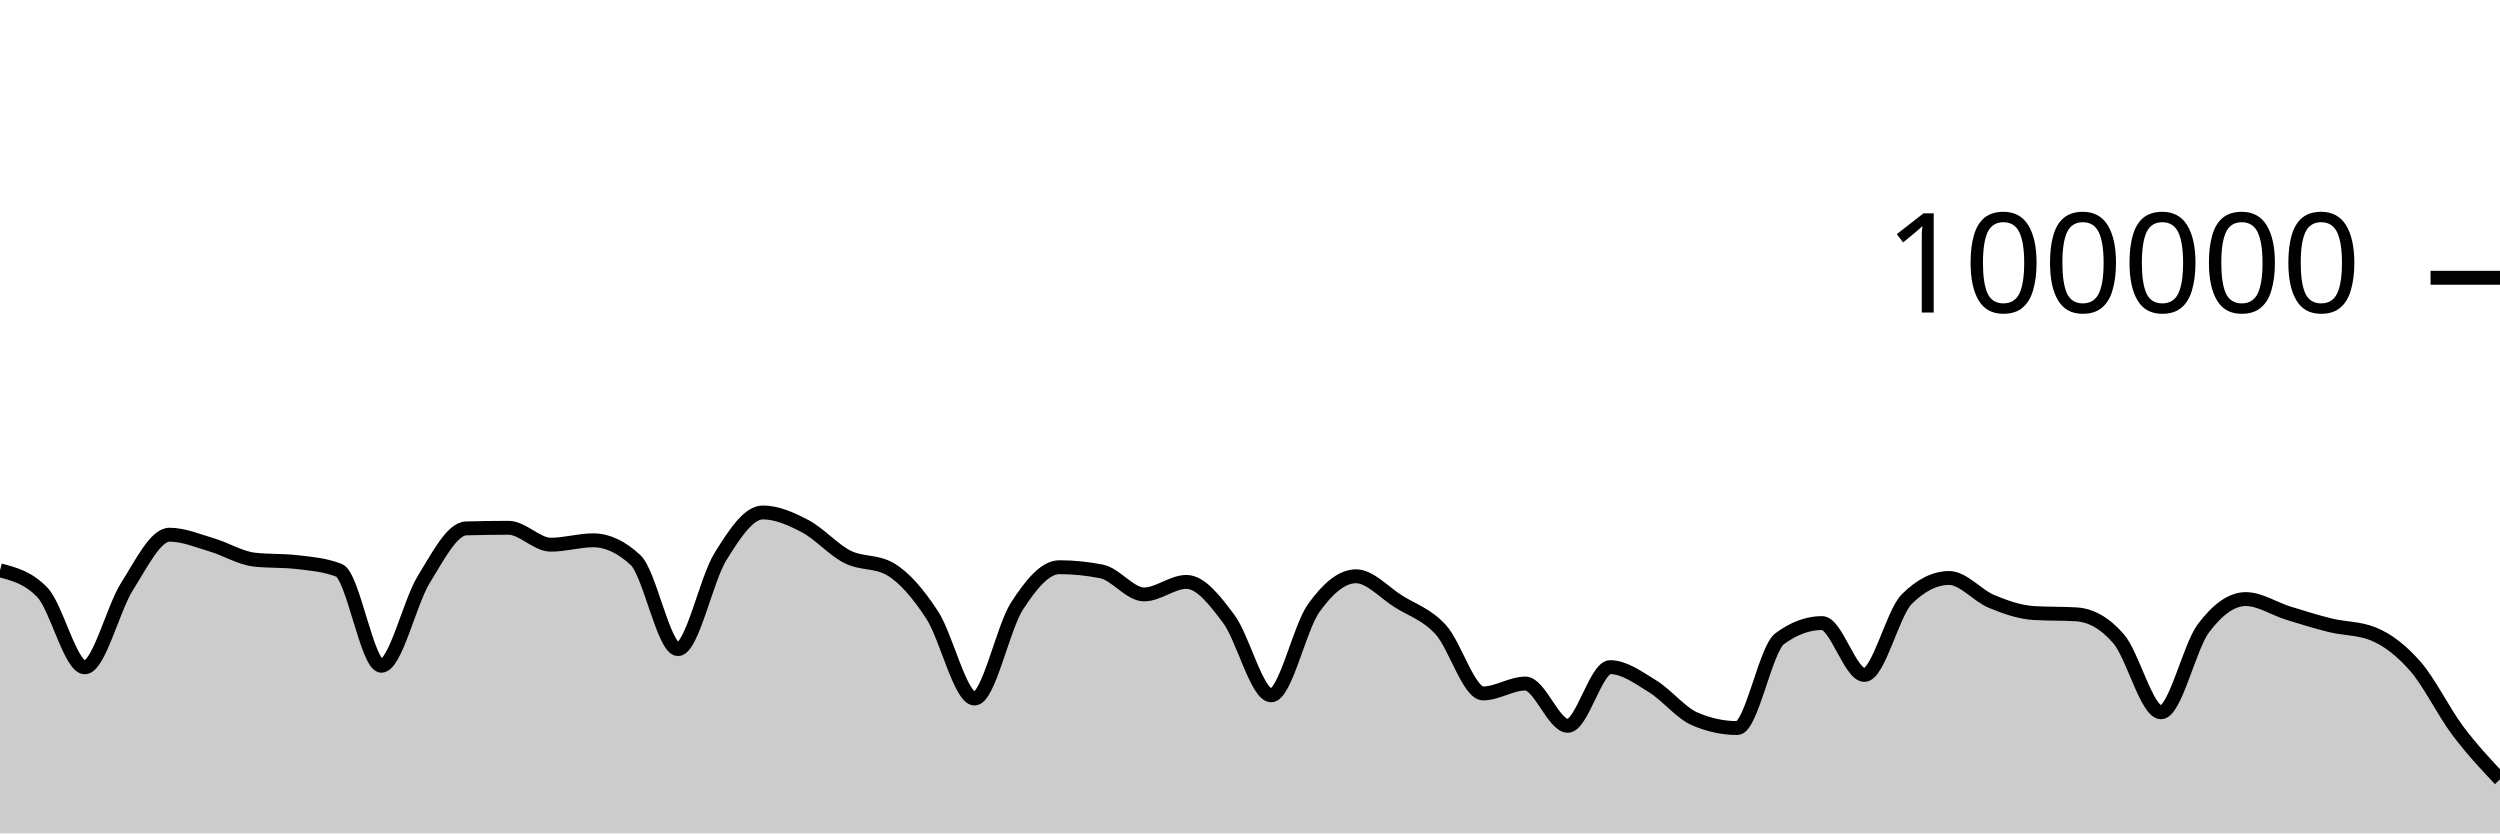
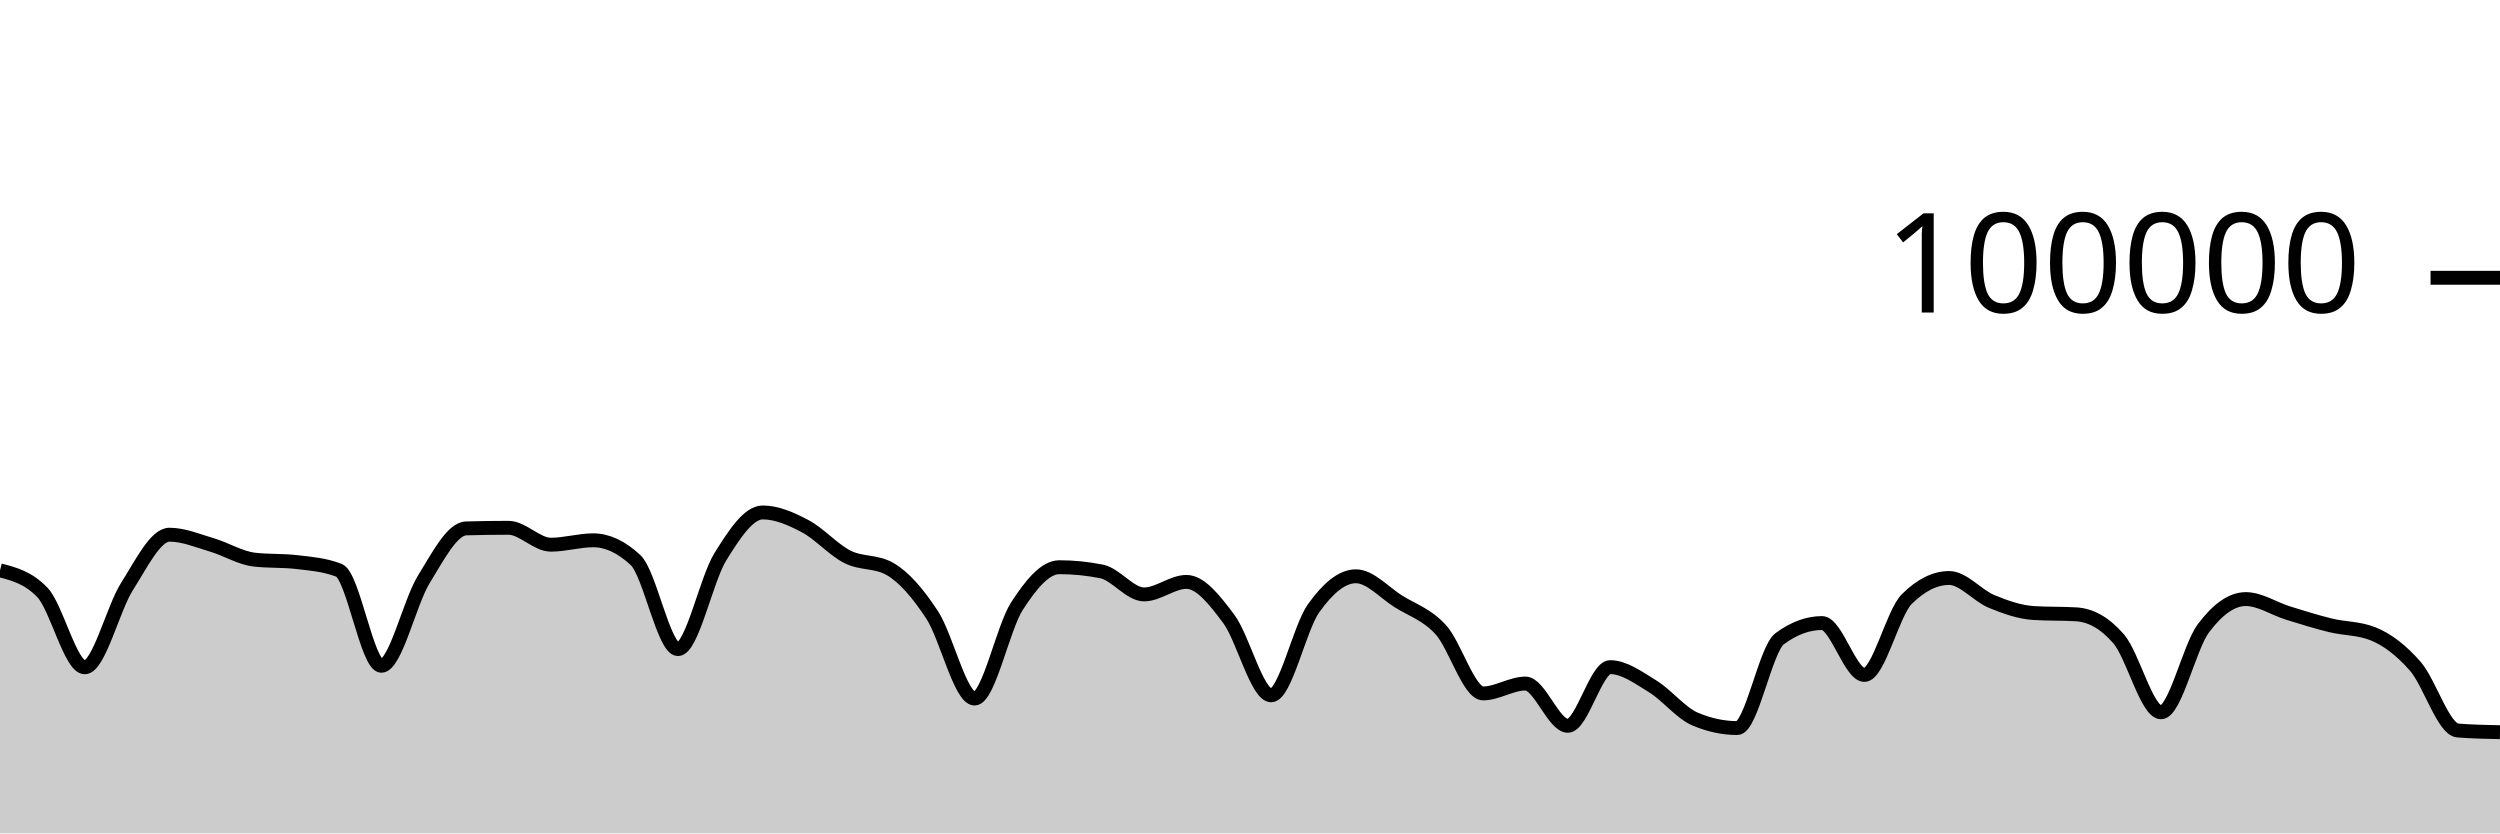
<svg xmlns="http://www.w3.org/2000/svg" viewBox="0 0 180 60">
  <g transform="translate(0,20)">
-     <path class="area" fill="rgba(0, 0, 0, 0.2)" d="M0,21.064C1.017,21.328,2.034,21.593,3.051,22.653C4.068,23.712,5.085,28.046,6.102,28.046C7.119,28.046,8.136,23.804,9.153,22.212C10.169,20.621,11.186,18.498,12.203,18.498C13.22,18.498,14.237,18.934,15.254,19.234C16.271,19.533,17.288,20.175,18.305,20.292C19.322,20.41,20.339,20.351,21.356,20.469C22.373,20.586,23.39,20.666,24.407,21.061C25.424,21.455,26.441,27.936,27.458,27.936C28.475,27.936,29.492,23.374,30.508,21.725C31.525,20.077,32.542,18.075,33.559,18.045C34.576,18.016,35.593,18.001,36.61,18.001C37.627,18.001,38.644,19.218,39.661,19.218C40.678,19.218,41.695,18.902,42.712,18.902C43.729,18.902,44.746,19.378,45.763,20.33C46.78,21.282,47.797,26.737,48.814,26.737C49.831,26.737,50.847,21.729,51.864,20.089C52.881,18.449,53.898,16.896,54.915,16.896C55.932,16.896,56.949,17.348,57.966,17.881C58.983,18.414,60,19.581,61.017,20.094C62.034,20.607,63.051,20.383,64.068,20.96C65.085,21.536,66.102,22.726,67.119,24.282C68.136,25.838,69.153,30.296,70.169,30.296C71.186,30.296,72.203,25.218,73.22,23.642C74.237,22.066,75.254,20.839,76.271,20.839C77.288,20.839,78.305,20.942,79.322,21.146C80.339,21.351,81.356,22.798,82.373,22.798C83.39,22.798,84.407,21.896,85.424,21.896C86.441,21.896,87.458,23.206,88.475,24.567C89.492,25.928,90.508,30.063,91.525,30.063C92.542,30.063,93.559,25.227,94.576,23.799C95.593,22.37,96.61,21.492,97.627,21.492C98.644,21.492,99.661,22.657,100.678,23.296C101.695,23.936,102.712,24.225,103.729,25.33C104.746,26.435,105.763,29.926,106.78,29.926C107.797,29.926,108.814,29.215,109.831,29.215C110.847,29.215,111.864,32.258,112.881,32.258C113.898,32.258,114.915,28.034,115.932,28.034C116.949,28.034,117.966,28.789,118.983,29.411C120,30.033,121.017,31.33,122.034,31.766C123.051,32.202,124.068,32.42,125.085,32.42C126.102,32.42,127.119,26.74,128.136,25.988C129.153,25.236,130.169,24.86,131.186,24.86C132.203,24.86,133.22,28.595,134.237,28.595C135.254,28.595,136.271,24.147,137.288,23.135C138.305,22.123,139.322,21.616,140.339,21.616C141.356,21.616,142.373,22.882,143.39,23.302C144.407,23.723,145.424,24.078,146.441,24.14C147.458,24.202,148.475,24.171,149.492,24.232C150.508,24.294,151.525,24.82,152.542,25.996C153.559,27.171,154.576,31.285,155.593,31.285C156.61,31.285,157.627,26.596,158.644,25.238C159.661,23.879,160.678,23.134,161.695,23.134C162.712,23.134,163.729,23.827,164.746,24.142C165.763,24.457,166.78,24.776,167.797,25.024C168.814,25.272,169.831,25.226,170.847,25.63C171.864,26.034,172.881,26.806,173.898,27.966C174.915,29.127,175.932,31.237,176.949,32.595C177.966,33.953,178.983,35.034,180,36.115L180,40C178.983,40,177.966,40,176.949,40C175.932,40,174.915,40,173.898,40C172.881,40,171.864,40,170.847,40C169.831,40,168.814,40,167.797,40C166.78,40,165.763,40,164.746,40C163.729,40,162.712,40,161.695,40C160.678,40,159.661,40,158.644,40C157.627,40,156.61,40,155.593,40C154.576,40,153.559,40,152.542,40C151.525,40,150.508,40,149.492,40C148.475,40,147.458,40,146.441,40C145.424,40,144.407,40,143.39,40C142.373,40,141.356,40,140.339,40C139.322,40,138.305,40,137.288,40C136.271,40,135.254,40,134.237,40C133.22,40,132.203,40,131.186,40C130.169,40,129.153,40,128.136,40C127.119,40,126.102,40,125.085,40C124.068,40,123.051,40,122.034,40C121.017,40,120,40,118.983,40C117.966,40,116.949,40,115.932,40C114.915,40,113.898,40,112.881,40C111.864,40,110.847,40,109.831,40C108.814,40,107.797,40,106.78,40C105.763,40,104.746,40,103.729,40C102.712,40,101.695,40,100.678,40C99.661,40,98.644,40,97.627,40C96.61,40,95.593,40,94.576,40C93.559,40,92.542,40,91.525,40C90.508,40,89.492,40,88.475,40C87.458,40,86.441,40,85.424,40C84.407,40,83.39,40,82.373,40C81.356,40,80.339,40,79.322,40C78.305,40,77.288,40,76.271,40C75.254,40,74.237,40,73.22,40C72.203,40,71.186,40,70.169,40C69.153,40,68.136,40,67.119,40C66.102,40,65.085,40,64.068,40C63.051,40,62.034,40,61.017,40C60,40,58.983,40,57.966,40C56.949,40,55.932,40,54.915,40C53.898,40,52.881,40,51.864,40C50.847,40,49.831,40,48.814,40C47.797,40,46.78,40,45.763,40C44.746,40,43.729,40,42.712,40C41.695,40,40.678,40,39.661,40C38.644,40,37.627,40,36.61,40C35.593,40,34.576,40,33.559,40C32.542,40,31.525,40,30.508,40C29.492,40,28.475,40,27.458,40C26.441,40,25.424,40,24.407,40C23.39,40,22.373,40,21.356,40C20.339,40,19.322,40,18.305,40C17.288,40,16.271,40,15.254,40C14.237,40,13.22,40,12.203,40C11.186,40,10.169,40,9.153,40C8.136,40,7.119,40,6.102,40C5.085,40,4.068,40,3.051,40C2.034,40,1.017,40,0,40Z" />
-     <path class="line" stroke="black" fill="none" d="M0,21.064C1.017,21.328,2.034,21.593,3.051,22.653C4.068,23.712,5.085,28.046,6.102,28.046C7.119,28.046,8.136,23.804,9.153,22.212C10.169,20.621,11.186,18.498,12.203,18.498C13.22,18.498,14.237,18.934,15.254,19.234C16.271,19.533,17.288,20.175,18.305,20.292C19.322,20.41,20.339,20.351,21.356,20.469C22.373,20.586,23.39,20.666,24.407,21.061C25.424,21.455,26.441,27.936,27.458,27.936C28.475,27.936,29.492,23.374,30.508,21.725C31.525,20.077,32.542,18.075,33.559,18.045C34.576,18.016,35.593,18.001,36.61,18.001C37.627,18.001,38.644,19.218,39.661,19.218C40.678,19.218,41.695,18.902,42.712,18.902C43.729,18.902,44.746,19.378,45.763,20.33C46.78,21.282,47.797,26.737,48.814,26.737C49.831,26.737,50.847,21.729,51.864,20.089C52.881,18.449,53.898,16.896,54.915,16.896C55.932,16.896,56.949,17.348,57.966,17.881C58.983,18.414,60,19.581,61.017,20.094C62.034,20.607,63.051,20.383,64.068,20.96C65.085,21.536,66.102,22.726,67.119,24.282C68.136,25.838,69.153,30.296,70.169,30.296C71.186,30.296,72.203,25.218,73.22,23.642C74.237,22.066,75.254,20.839,76.271,20.839C77.288,20.839,78.305,20.942,79.322,21.146C80.339,21.351,81.356,22.798,82.373,22.798C83.39,22.798,84.407,21.896,85.424,21.896C86.441,21.896,87.458,23.206,88.475,24.567C89.492,25.928,90.508,30.063,91.525,30.063C92.542,30.063,93.559,25.227,94.576,23.799C95.593,22.37,96.61,21.492,97.627,21.492C98.644,21.492,99.661,22.657,100.678,23.296C101.695,23.936,102.712,24.225,103.729,25.33C104.746,26.435,105.763,29.926,106.78,29.926C107.797,29.926,108.814,29.215,109.831,29.215C110.847,29.215,111.864,32.258,112.881,32.258C113.898,32.258,114.915,28.034,115.932,28.034C116.949,28.034,117.966,28.789,118.983,29.411C120,30.033,121.017,31.33,122.034,31.766C123.051,32.202,124.068,32.42,125.085,32.42C126.102,32.42,127.119,26.74,128.136,25.988C129.153,25.236,130.169,24.86,131.186,24.86C132.203,24.86,133.22,28.595,134.237,28.595C135.254,28.595,136.271,24.147,137.288,23.135C138.305,22.123,139.322,21.616,140.339,21.616C141.356,21.616,142.373,22.882,143.39,23.302C144.407,23.723,145.424,24.078,146.441,24.14C147.458,24.202,148.475,24.171,149.492,24.232C150.508,24.294,151.525,24.82,152.542,25.996C153.559,27.171,154.576,31.285,155.593,31.285C156.61,31.285,157.627,26.596,158.644,25.238C159.661,23.879,160.678,23.134,161.695,23.134C162.712,23.134,163.729,23.827,164.746,24.142C165.763,24.457,166.78,24.776,167.797,25.024C168.814,25.272,169.831,25.226,170.847,25.63C171.864,26.034,172.881,26.806,173.898,27.966C174.915,29.127,175.932,31.237,176.949,32.595C177.966,33.953,178.983,35.034,180,36.115" />
+     <path class="area" fill="rgba(0, 0, 0, 0.2)" d="M0,21.064C1.017,21.328,2.034,21.593,3.051,22.653C4.068,23.712,5.085,28.046,6.102,28.046C7.119,28.046,8.136,23.804,9.153,22.212C10.169,20.621,11.186,18.498,12.203,18.498C13.22,18.498,14.237,18.934,15.254,19.234C16.271,19.533,17.288,20.175,18.305,20.292C19.322,20.41,20.339,20.351,21.356,20.469C22.373,20.586,23.39,20.666,24.407,21.061C25.424,21.455,26.441,27.936,27.458,27.936C28.475,27.936,29.492,23.374,30.508,21.725C31.525,20.077,32.542,18.075,33.559,18.045C34.576,18.016,35.593,18.001,36.61,18.001C37.627,18.001,38.644,19.218,39.661,19.218C40.678,19.218,41.695,18.902,42.712,18.902C43.729,18.902,44.746,19.378,45.763,20.33C46.78,21.282,47.797,26.737,48.814,26.737C49.831,26.737,50.847,21.729,51.864,20.089C52.881,18.449,53.898,16.896,54.915,16.896C55.932,16.896,56.949,17.348,57.966,17.881C58.983,18.414,60,19.581,61.017,20.094C62.034,20.607,63.051,20.383,64.068,20.96C65.085,21.536,66.102,22.726,67.119,24.282C68.136,25.838,69.153,30.296,70.169,30.296C71.186,30.296,72.203,25.218,73.22,23.642C74.237,22.066,75.254,20.839,76.271,20.839C77.288,20.839,78.305,20.942,79.322,21.146C80.339,21.351,81.356,22.798,82.373,22.798C83.39,22.798,84.407,21.896,85.424,21.896C86.441,21.896,87.458,23.206,88.475,24.567C89.492,25.928,90.508,30.063,91.525,30.063C92.542,30.063,93.559,25.227,94.576,23.799C95.593,22.37,96.61,21.492,97.627,21.492C98.644,21.492,99.661,22.657,100.678,23.296C101.695,23.936,102.712,24.225,103.729,25.33C104.746,26.435,105.763,29.926,106.78,29.926C107.797,29.926,108.814,29.215,109.831,29.215C110.847,29.215,111.864,32.258,112.881,32.258C113.898,32.258,114.915,28.034,115.932,28.034C116.949,28.034,117.966,28.789,118.983,29.411C120,30.033,121.017,31.33,122.034,31.766C123.051,32.202,124.068,32.42,125.085,32.42C126.102,32.42,127.119,26.74,128.136,25.988C129.153,25.236,130.169,24.86,131.186,24.86C132.203,24.86,133.22,28.595,134.237,28.595C135.254,28.595,136.271,24.147,137.288,23.135C138.305,22.123,139.322,21.616,140.339,21.616C141.356,21.616,142.373,22.882,143.39,23.302C144.407,23.723,145.424,24.078,146.441,24.14C147.458,24.202,148.475,24.171,149.492,24.232C150.508,24.294,151.525,24.82,152.542,25.996C153.559,27.171,154.576,31.285,155.593,31.285C156.61,31.285,157.627,26.596,158.644,25.238C159.661,23.879,160.678,23.134,161.695,23.134C162.712,23.134,163.729,23.827,164.746,24.142C165.763,24.457,166.78,24.776,167.797,25.024C168.814,25.272,169.831,25.226,170.847,25.63C171.864,26.034,172.881,26.806,173.898,27.966C174.915,29.127,175.932,32.512,176.949,32.595C177.966,32.677,178.983,32.698,180,32.718L180,40C178.983,40,177.966,40,176.949,40C175.932,40,174.915,40,173.898,40C172.881,40,171.864,40,170.847,40C169.831,40,168.814,40,167.797,40C166.78,40,165.763,40,164.746,40C163.729,40,162.712,40,161.695,40C160.678,40,159.661,40,158.644,40C157.627,40,156.61,40,155.593,40C154.576,40,153.559,40,152.542,40C151.525,40,150.508,40,149.492,40C148.475,40,147.458,40,146.441,40C145.424,40,144.407,40,143.39,40C142.373,40,141.356,40,140.339,40C139.322,40,138.305,40,137.288,40C136.271,40,135.254,40,134.237,40C133.22,40,132.203,40,131.186,40C130.169,40,129.153,40,128.136,40C127.119,40,126.102,40,125.085,40C124.068,40,123.051,40,122.034,40C121.017,40,120,40,118.983,40C117.966,40,116.949,40,115.932,40C114.915,40,113.898,40,112.881,40C111.864,40,110.847,40,109.831,40C108.814,40,107.797,40,106.78,40C105.763,40,104.746,40,103.729,40C102.712,40,101.695,40,100.678,40C99.661,40,98.644,40,97.627,40C96.61,40,95.593,40,94.576,40C93.559,40,92.542,40,91.525,40C90.508,40,89.492,40,88.475,40C87.458,40,86.441,40,85.424,40C84.407,40,83.39,40,82.373,40C81.356,40,80.339,40,79.322,40C78.305,40,77.288,40,76.271,40C75.254,40,74.237,40,73.22,40C72.203,40,71.186,40,70.169,40C69.153,40,68.136,40,67.119,40C66.102,40,65.085,40,64.068,40C63.051,40,62.034,40,61.017,40C60,40,58.983,40,57.966,40C56.949,40,55.932,40,54.915,40C53.898,40,52.881,40,51.864,40C50.847,40,49.831,40,48.814,40C47.797,40,46.78,40,45.763,40C44.746,40,43.729,40,42.712,40C41.695,40,40.678,40,39.661,40C38.644,40,37.627,40,36.61,40C35.593,40,34.576,40,33.559,40C32.542,40,31.525,40,30.508,40C29.492,40,28.475,40,27.458,40C26.441,40,25.424,40,24.407,40C23.39,40,22.373,40,21.356,40C20.339,40,19.322,40,18.305,40C17.288,40,16.271,40,15.254,40C14.237,40,13.22,40,12.203,40C11.186,40,10.169,40,9.153,40C8.136,40,7.119,40,6.102,40C5.085,40,4.068,40,3.051,40C2.034,40,1.017,40,0,40Z" />
+     <path class="line" stroke="black" fill="none" d="M0,21.064C1.017,21.328,2.034,21.593,3.051,22.653C4.068,23.712,5.085,28.046,6.102,28.046C7.119,28.046,8.136,23.804,9.153,22.212C10.169,20.621,11.186,18.498,12.203,18.498C13.22,18.498,14.237,18.934,15.254,19.234C16.271,19.533,17.288,20.175,18.305,20.292C19.322,20.41,20.339,20.351,21.356,20.469C22.373,20.586,23.39,20.666,24.407,21.061C25.424,21.455,26.441,27.936,27.458,27.936C28.475,27.936,29.492,23.374,30.508,21.725C31.525,20.077,32.542,18.075,33.559,18.045C34.576,18.016,35.593,18.001,36.61,18.001C37.627,18.001,38.644,19.218,39.661,19.218C40.678,19.218,41.695,18.902,42.712,18.902C43.729,18.902,44.746,19.378,45.763,20.33C46.78,21.282,47.797,26.737,48.814,26.737C49.831,26.737,50.847,21.729,51.864,20.089C52.881,18.449,53.898,16.896,54.915,16.896C55.932,16.896,56.949,17.348,57.966,17.881C58.983,18.414,60,19.581,61.017,20.094C62.034,20.607,63.051,20.383,64.068,20.96C65.085,21.536,66.102,22.726,67.119,24.282C68.136,25.838,69.153,30.296,70.169,30.296C71.186,30.296,72.203,25.218,73.22,23.642C74.237,22.066,75.254,20.839,76.271,20.839C77.288,20.839,78.305,20.942,79.322,21.146C80.339,21.351,81.356,22.798,82.373,22.798C83.39,22.798,84.407,21.896,85.424,21.896C86.441,21.896,87.458,23.206,88.475,24.567C89.492,25.928,90.508,30.063,91.525,30.063C92.542,30.063,93.559,25.227,94.576,23.799C95.593,22.37,96.61,21.492,97.627,21.492C98.644,21.492,99.661,22.657,100.678,23.296C101.695,23.936,102.712,24.225,103.729,25.33C104.746,26.435,105.763,29.926,106.78,29.926C107.797,29.926,108.814,29.215,109.831,29.215C110.847,29.215,111.864,32.258,112.881,32.258C113.898,32.258,114.915,28.034,115.932,28.034C116.949,28.034,117.966,28.789,118.983,29.411C120,30.033,121.017,31.33,122.034,31.766C123.051,32.202,124.068,32.42,125.085,32.42C126.102,32.42,127.119,26.74,128.136,25.988C129.153,25.236,130.169,24.86,131.186,24.86C132.203,24.86,133.22,28.595,134.237,28.595C135.254,28.595,136.271,24.147,137.288,23.135C138.305,22.123,139.322,21.616,140.339,21.616C141.356,21.616,142.373,22.882,143.39,23.302C144.407,23.723,145.424,24.078,146.441,24.14C147.458,24.202,148.475,24.171,149.492,24.232C150.508,24.294,151.525,24.82,152.542,25.996C153.559,27.171,154.576,31.285,155.593,31.285C156.61,31.285,157.627,26.596,158.644,25.238C159.661,23.879,160.678,23.134,161.695,23.134C162.712,23.134,163.729,23.827,164.746,24.142C165.763,24.457,166.78,24.776,167.797,25.024C168.814,25.272,169.831,25.226,170.847,25.63C171.864,26.034,172.881,26.806,173.898,27.966C174.915,29.127,175.932,32.512,176.949,32.595C177.966,32.677,178.983,32.698,180,32.718" />
    <path class="axis-ceiling" stroke-width="1" stroke="black" fill="none" d="M175,0L180,0" />
    <text class="axis-ceiling-label" font-family="sans-serif" text-anchor="end" font-size="10px" x="170" y="2.5">100000</text>
  </g>
</svg>
